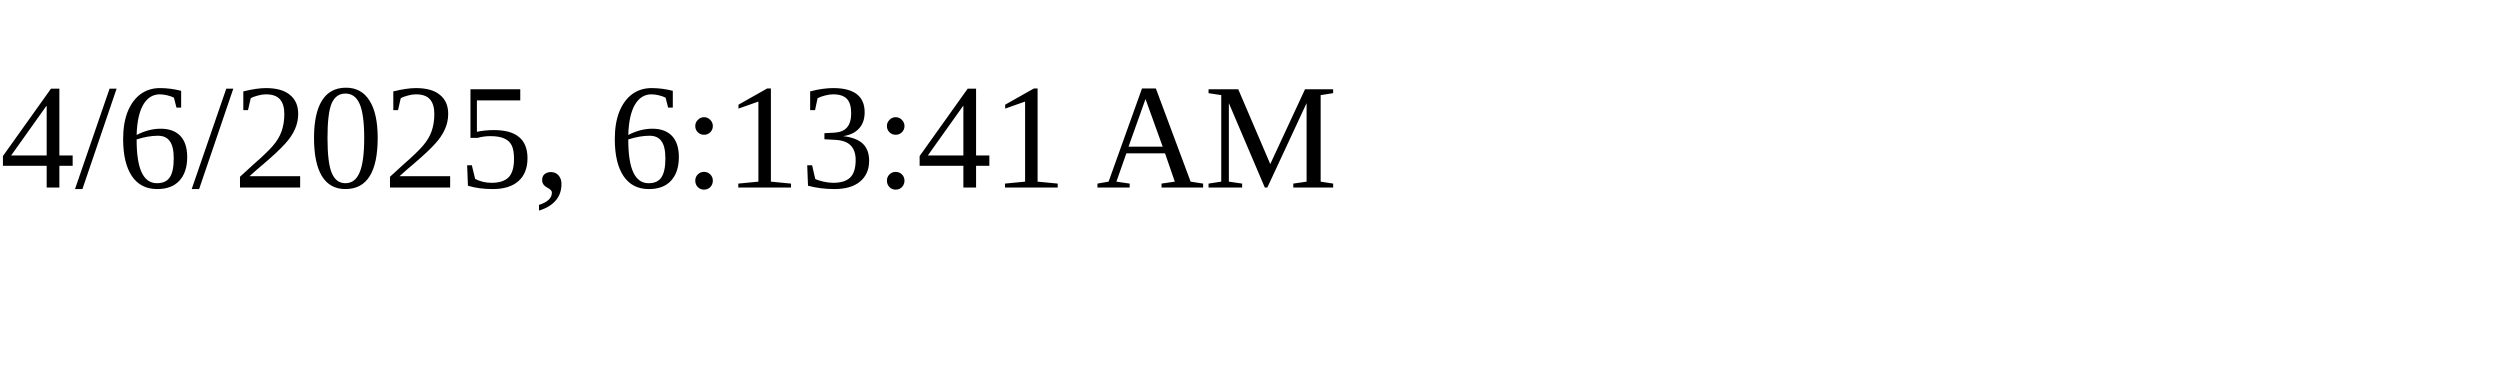
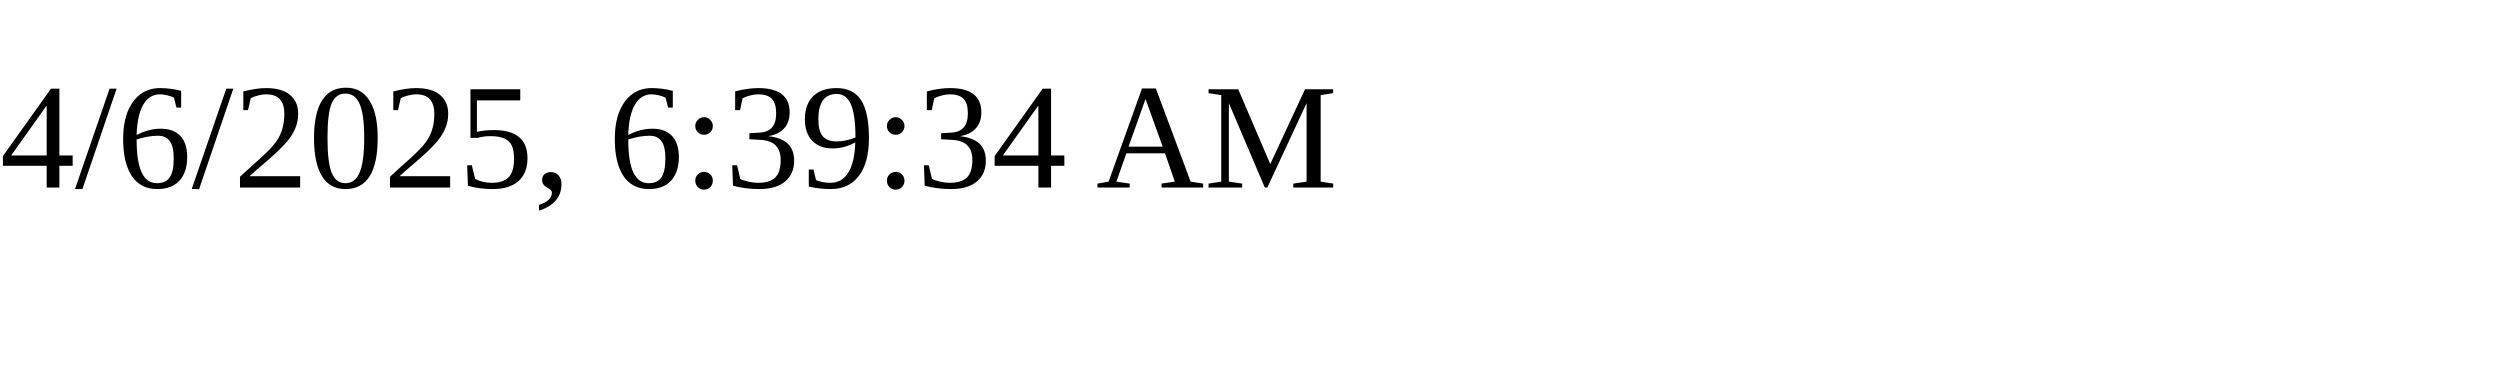
<svg xmlns="http://www.w3.org/2000/svg" height="30" width="200">
-   <text x="0" y="15">4/6/2025, 6:13:41 AM</text>
+   <text x="0" y="15">4/6/2025, 6:39:34 AM</text>
</svg>
